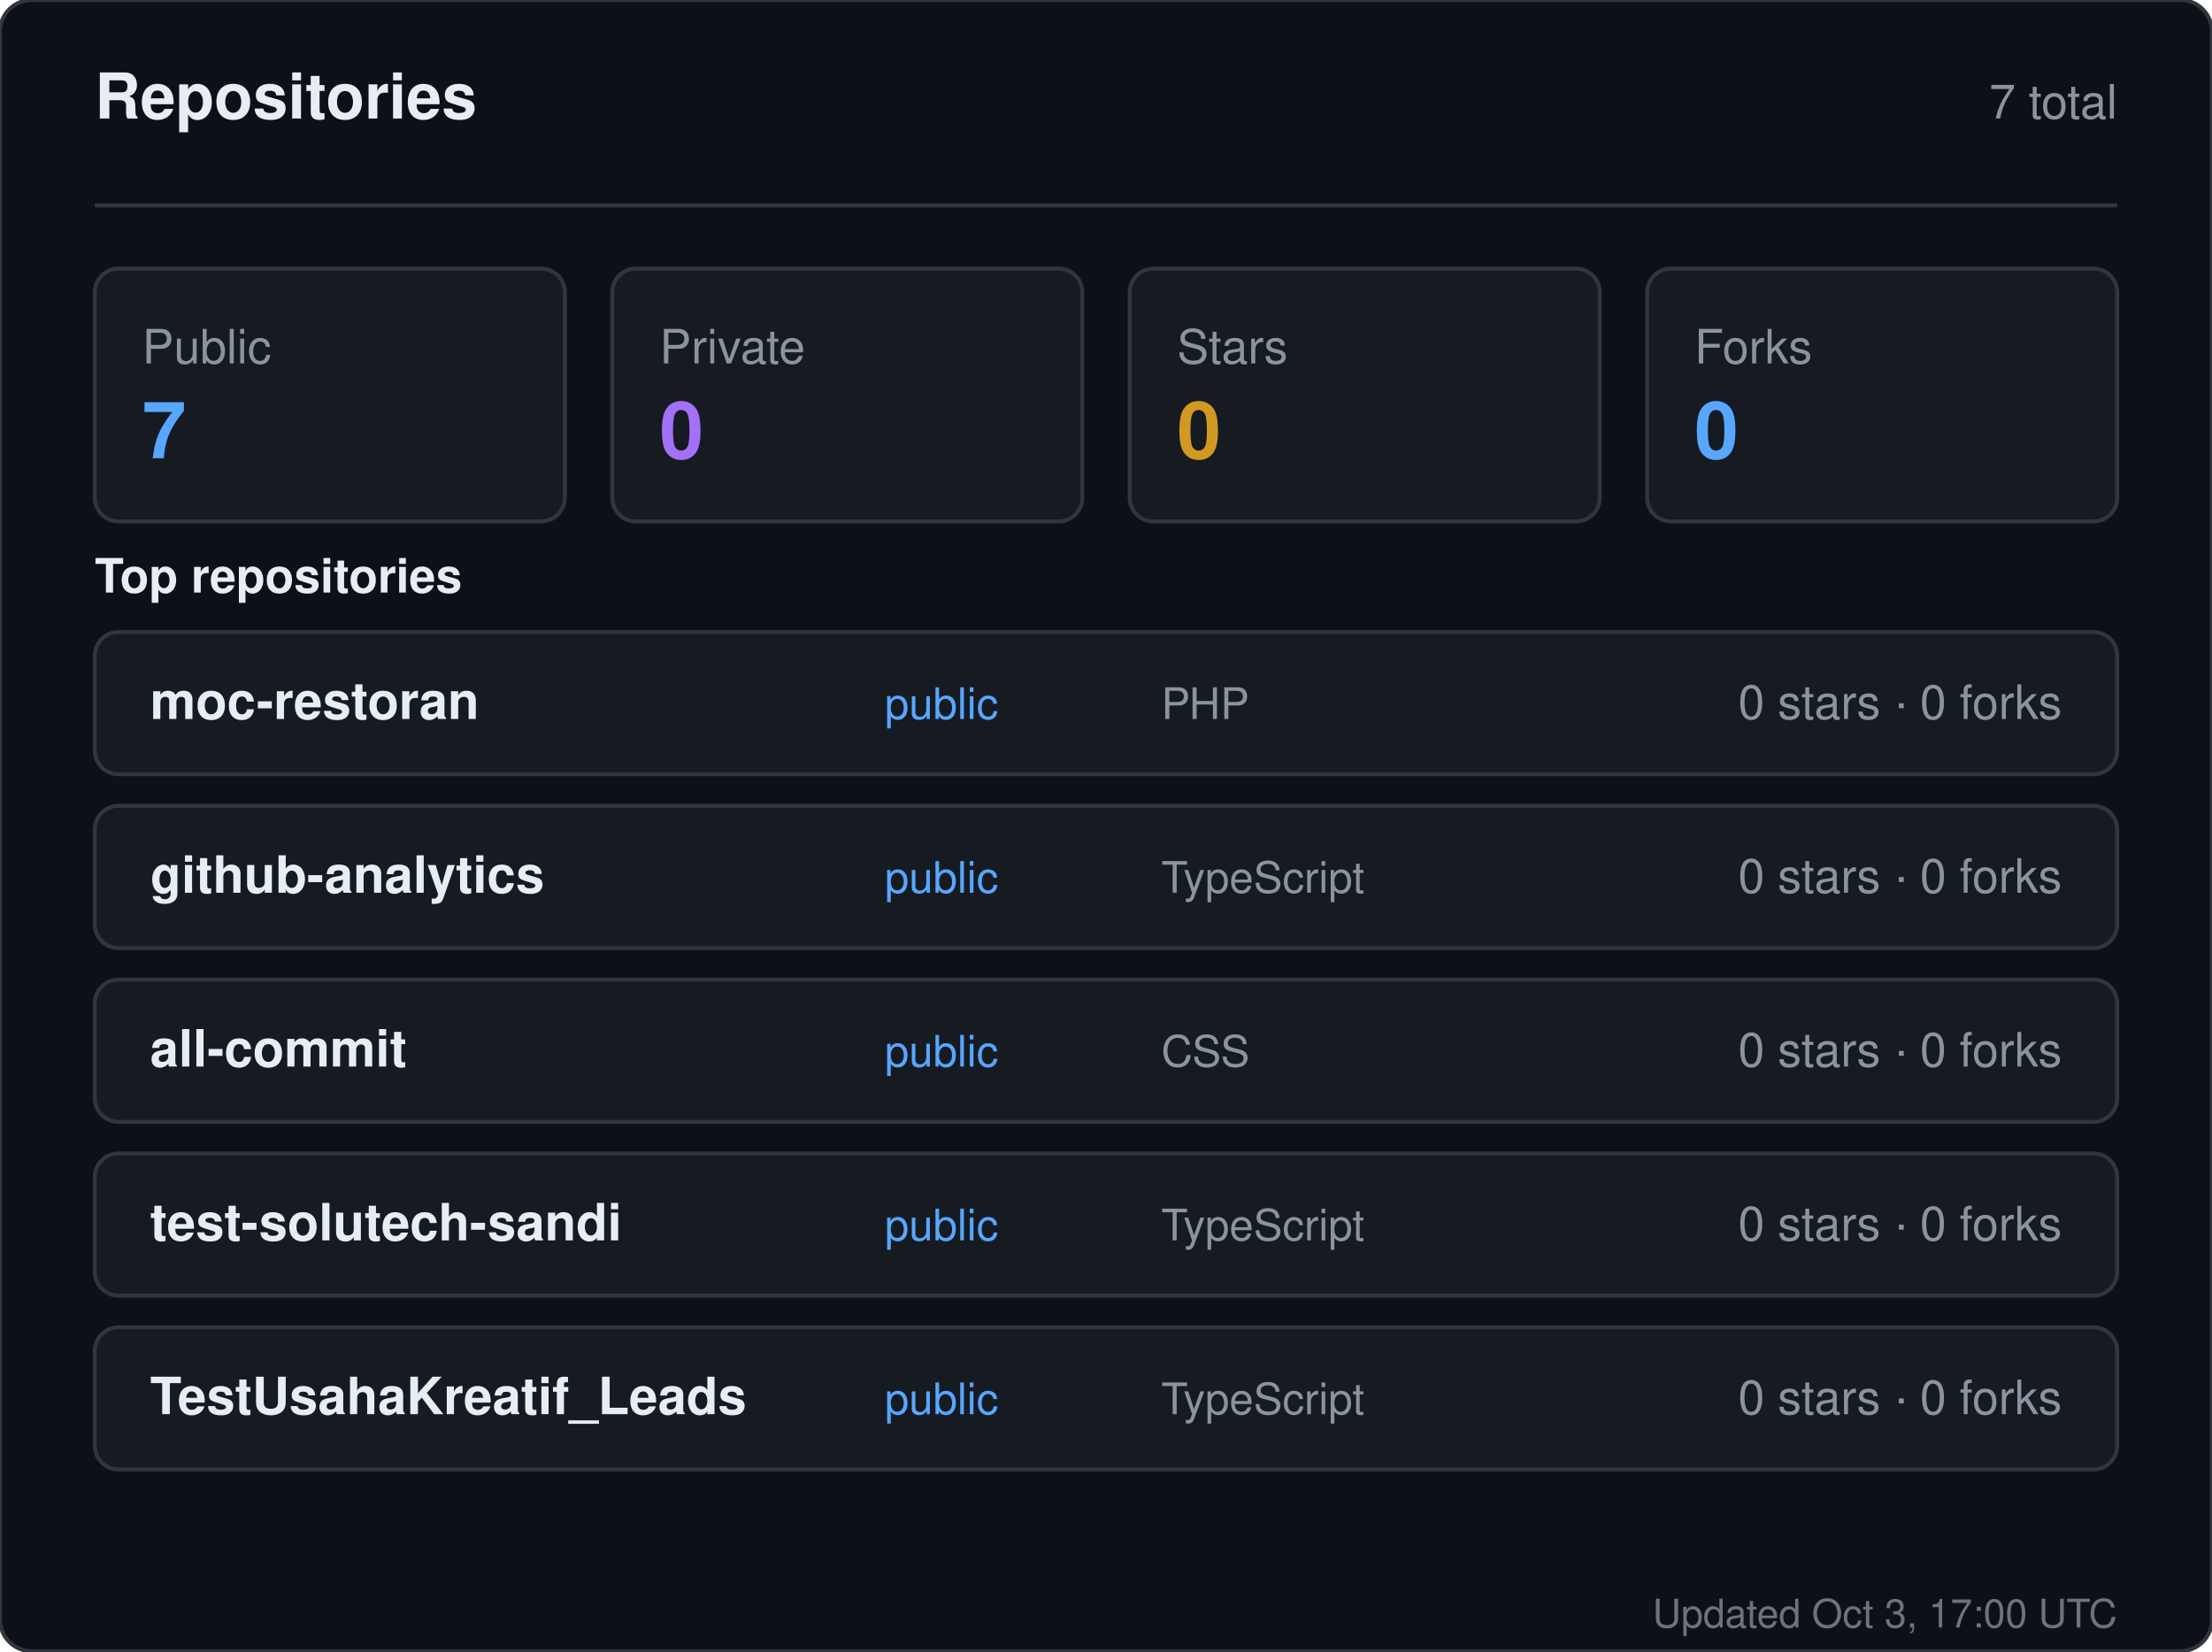
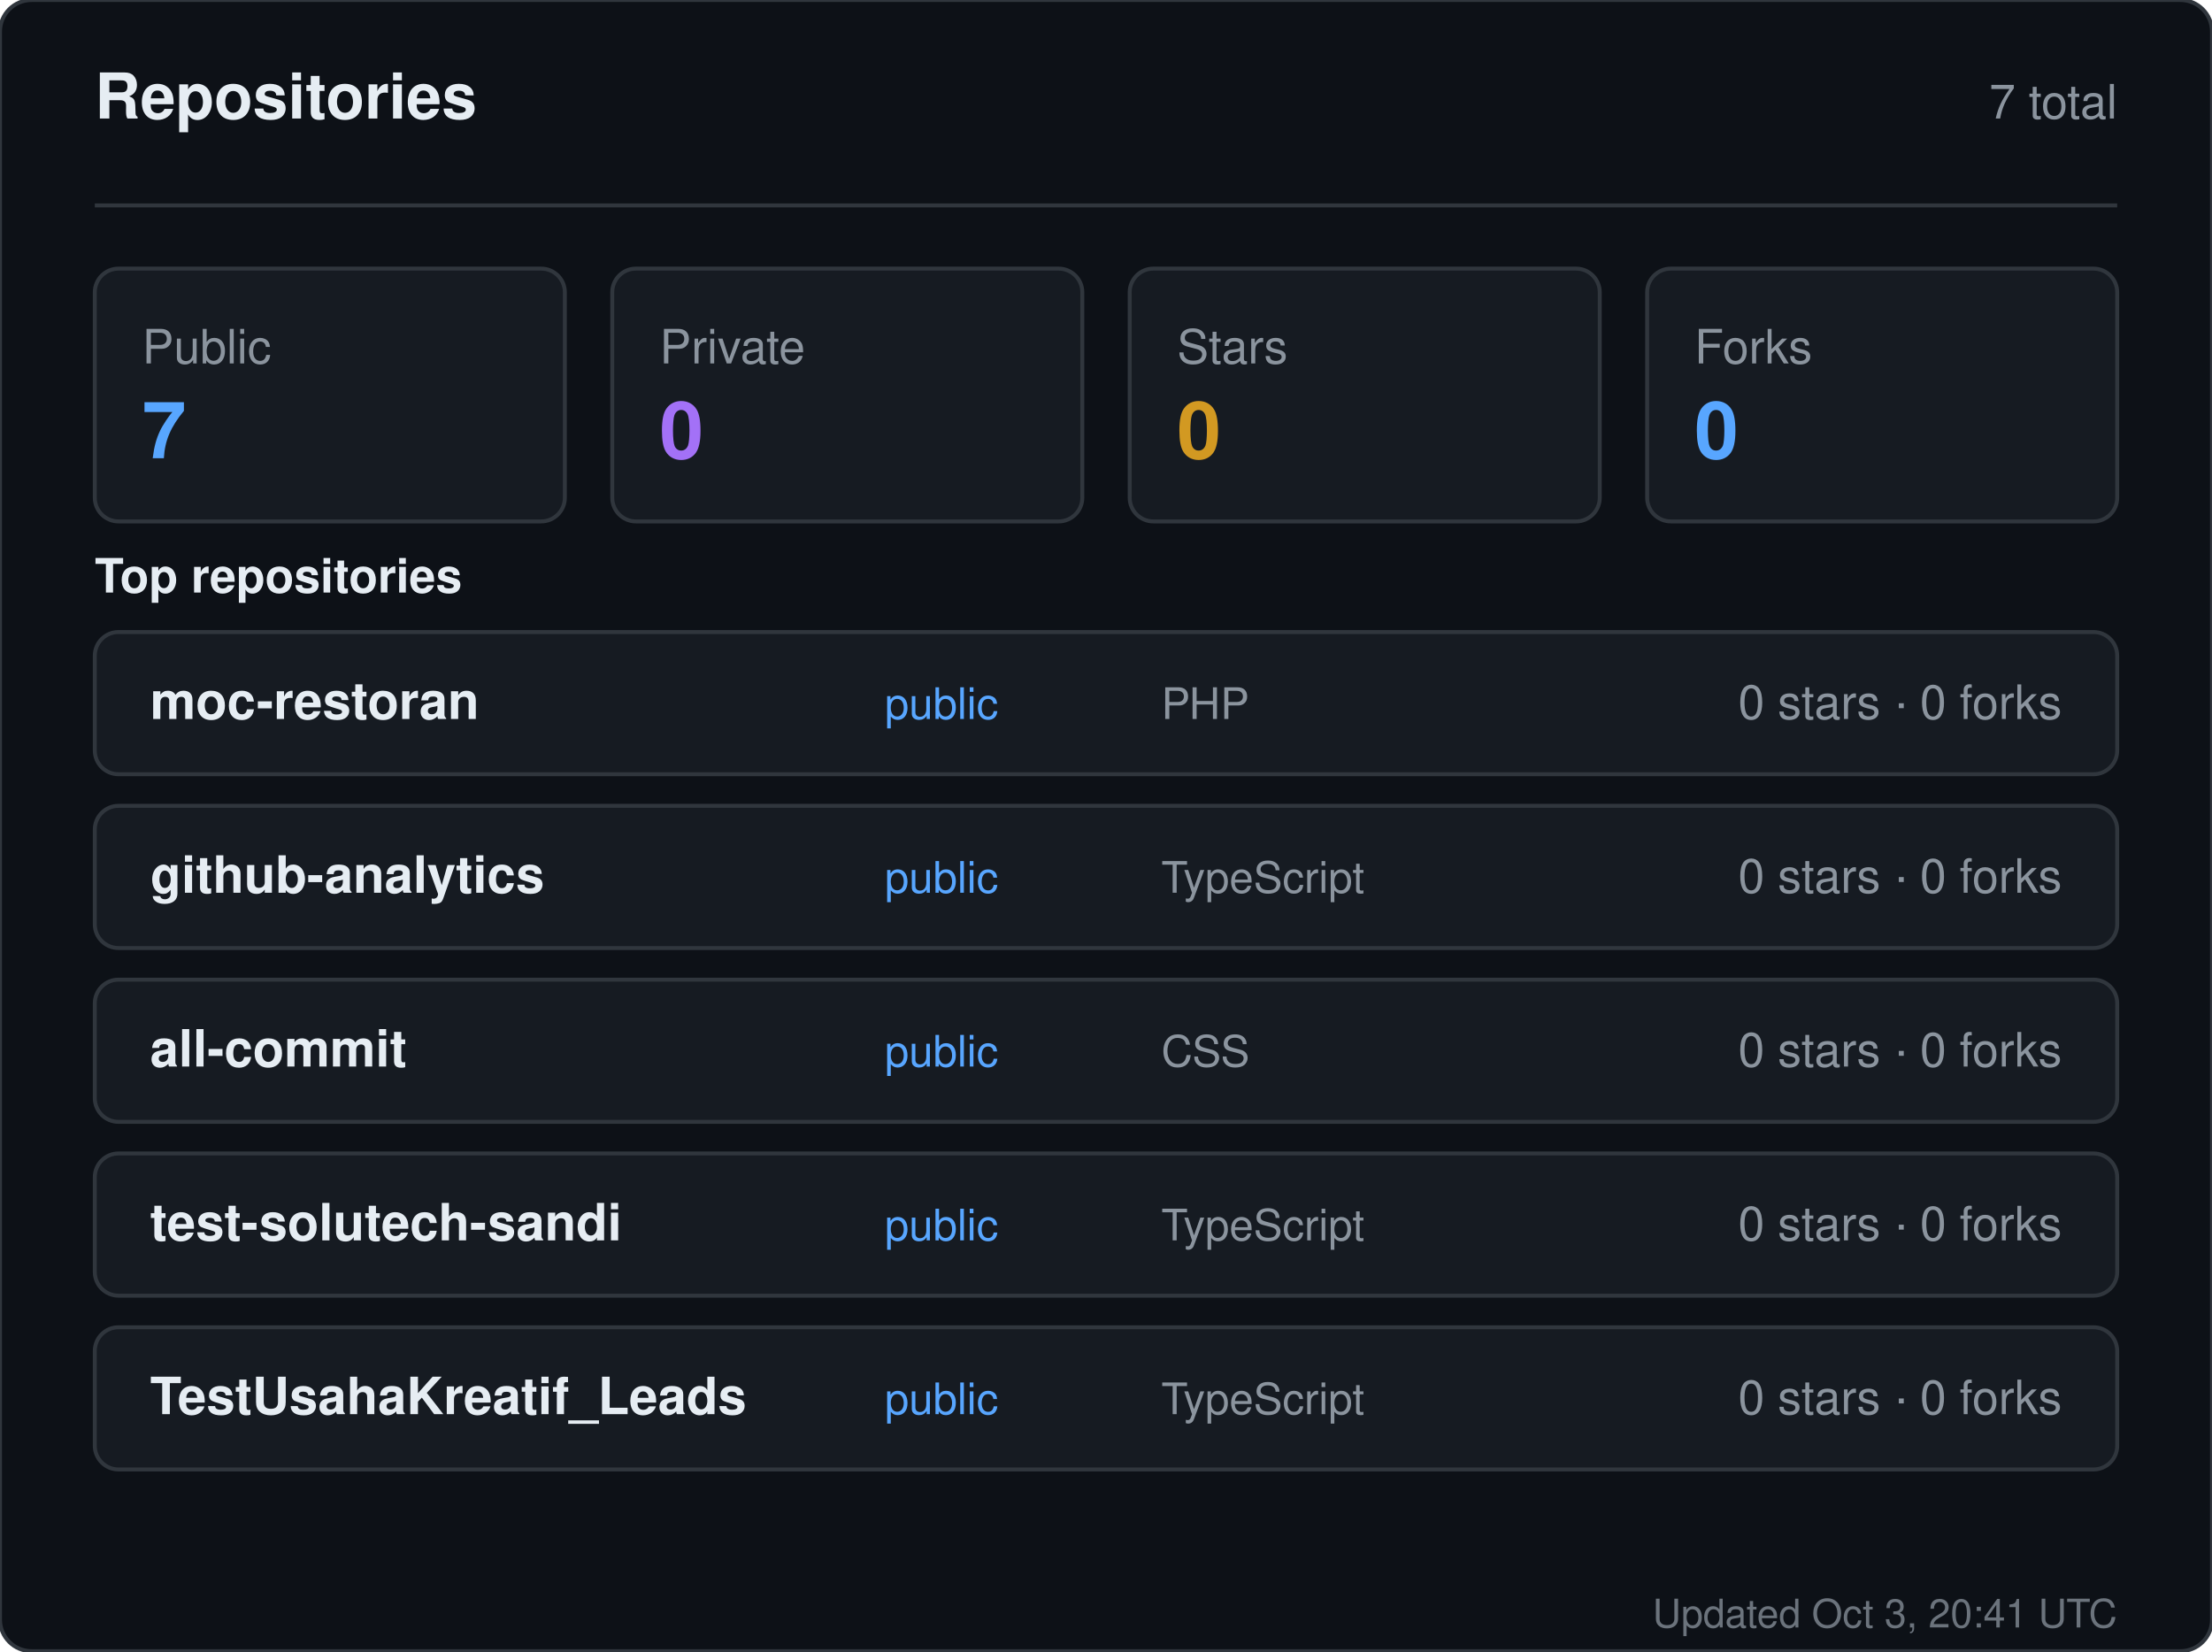
<svg xmlns="http://www.w3.org/2000/svg" width="560" height="418" viewBox="0 0 560 418" role="img" aria-label="Repositories for sandiirawan12">
  <rect width="560" height="418" rx="8" fill="#0d1117" stroke="#30363d" />
  <g font-family="-apple-system, BlinkMacSystemFont, Segoe UI, Helvetica, Arial, sans-serif">
    <text x="24" y="30" fill="#e6edf3" font-size="16" font-weight="700">Repositories</text>
    <text x="536" y="30" fill="#8b949e" font-size="12" text-anchor="end">7 total</text>
    <line x1="24" y1="52" x2="536" y2="52" stroke="#30363d" />
    <rect x="24" y="68" width="119" height="64" rx="6" fill="#161b22" stroke="#30363d" />
    <text x="36" y="92" fill="#8b949e" font-size="12">Public</text>
    <text x="36" y="116" fill="#58a6ff" font-size="20" font-weight="700">7</text>
    <rect x="155" y="68" width="119" height="64" rx="6" fill="#161b22" stroke="#30363d" />
    <text x="167" y="92" fill="#8b949e" font-size="12">Private</text>
    <text x="167" y="116" fill="#a371f7" font-size="20" font-weight="700">0</text>
    <rect x="286" y="68" width="119" height="64" rx="6" fill="#161b22" stroke="#30363d" />
    <text x="298" y="92" fill="#8b949e" font-size="12">Stars</text>
    <text x="298" y="116" fill="#d29922" font-size="20" font-weight="700">0</text>
    <rect x="417" y="68" width="119" height="64" rx="6" fill="#161b22" stroke="#30363d" />
    <text x="429" y="92" fill="#8b949e" font-size="12">Forks</text>
    <text x="429" y="116" fill="#58a6ff" font-size="20" font-weight="700">0</text>
    <text x="24" y="150" fill="#e6edf3" font-size="12" font-weight="600">Top repositories</text>
    <rect x="24" y="160" width="512" height="36" rx="6" fill="#161b22" stroke="#30363d" />
    <text x="38" y="182" fill="#e6edf3" font-size="13" font-weight="600">moc-restoran</text>
    <text x="224" y="182" fill="#58a6ff" font-size="11">public</text>
    <text x="294" y="182" fill="#8b949e" font-size="11">PHP</text>
    <text x="522" y="182" fill="#8b949e" font-size="12" text-anchor="end">0 stars · 0 forks</text>
    <rect x="24" y="204" width="512" height="36" rx="6" fill="#161b22" stroke="#30363d" />
    <text x="38" y="226" fill="#e6edf3" font-size="13" font-weight="600">github-analytics</text>
    <text x="224" y="226" fill="#58a6ff" font-size="11">public</text>
    <text x="294" y="226" fill="#8b949e" font-size="11">TypeScript</text>
    <text x="522" y="226" fill="#8b949e" font-size="12" text-anchor="end">0 stars · 0 forks</text>
    <rect x="24" y="248" width="512" height="36" rx="6" fill="#161b22" stroke="#30363d" />
    <text x="38" y="270" fill="#e6edf3" font-size="13" font-weight="600">all-commit</text>
    <text x="224" y="270" fill="#58a6ff" font-size="11">public</text>
    <text x="294" y="270" fill="#8b949e" font-size="11">CSS</text>
    <text x="522" y="270" fill="#8b949e" font-size="12" text-anchor="end">0 stars · 0 forks</text>
    <rect x="24" y="292" width="512" height="36" rx="6" fill="#161b22" stroke="#30363d" />
    <text x="38" y="314" fill="#e6edf3" font-size="13" font-weight="600">test-solutech-sandi</text>
    <text x="224" y="314" fill="#58a6ff" font-size="11">public</text>
    <text x="294" y="314" fill="#8b949e" font-size="11">TypeScript</text>
    <text x="522" y="314" fill="#8b949e" font-size="12" text-anchor="end">0 stars · 0 forks</text>
    <rect x="24" y="336" width="512" height="36" rx="6" fill="#161b22" stroke="#30363d" />
    <text x="38" y="358" fill="#e6edf3" font-size="13" font-weight="600">TestUsahaKreatif_Leads</text>
    <text x="224" y="358" fill="#58a6ff" font-size="11">public</text>
    <text x="294" y="358" fill="#8b949e" font-size="11">TypeScript</text>
    <text x="522" y="358" fill="#8b949e" font-size="12" text-anchor="end">0 stars · 0 forks</text>
-     <text x="536" y="412" fill="#8b949e" font-size="10" text-anchor="end" opacity="0.75">Updated Oct 3, 17:00 UTC</text>
+     <text x="536" y="412" fill="#8b949e" font-size="10" text-anchor="end" opacity="0.75">Updated Oct 3, 20:41 UTC</text>
  </g>
</svg>
